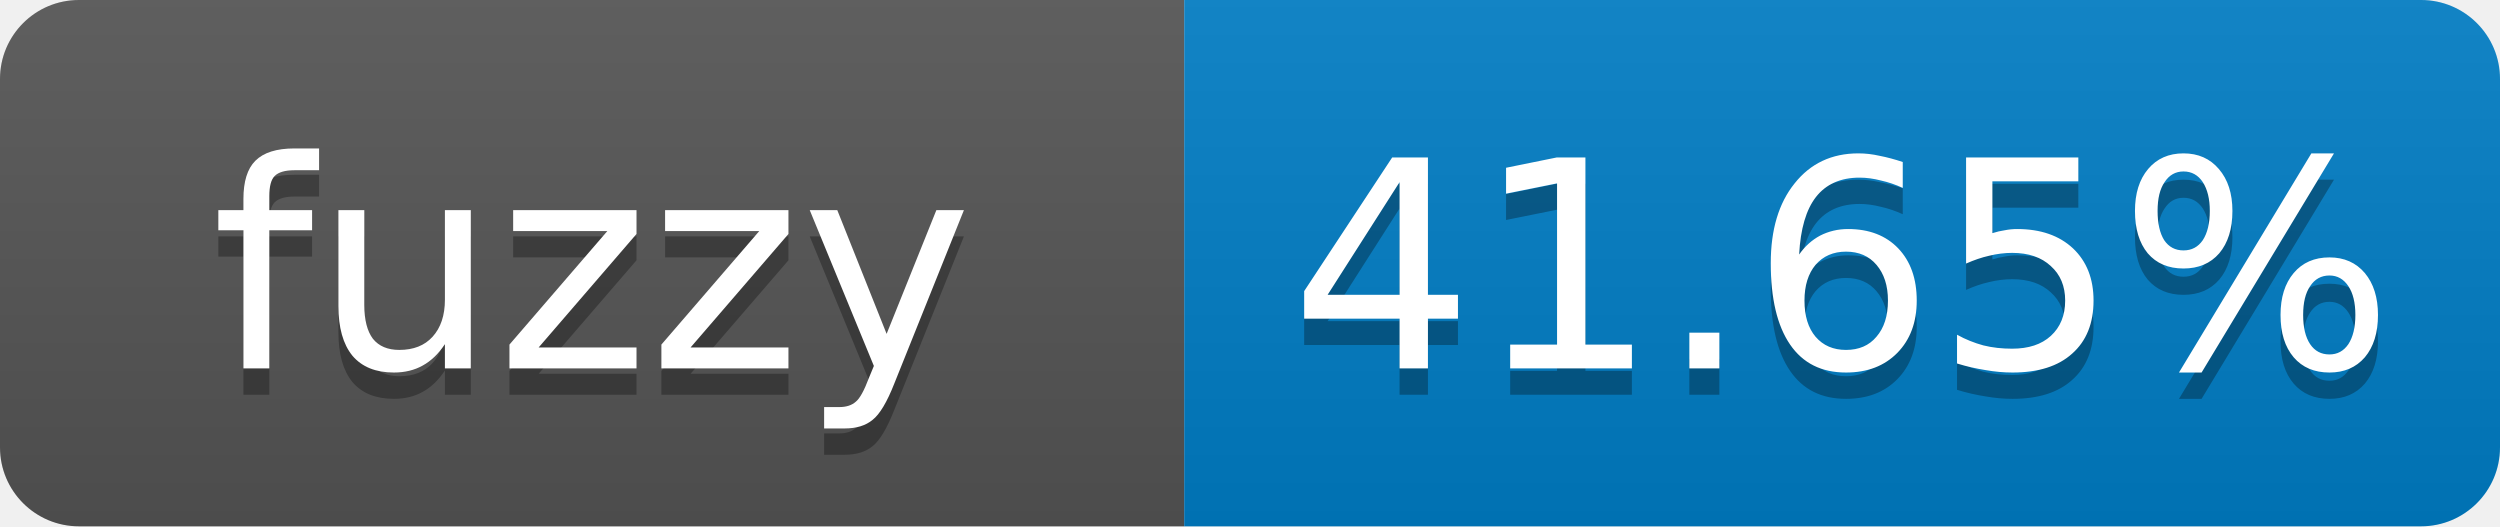
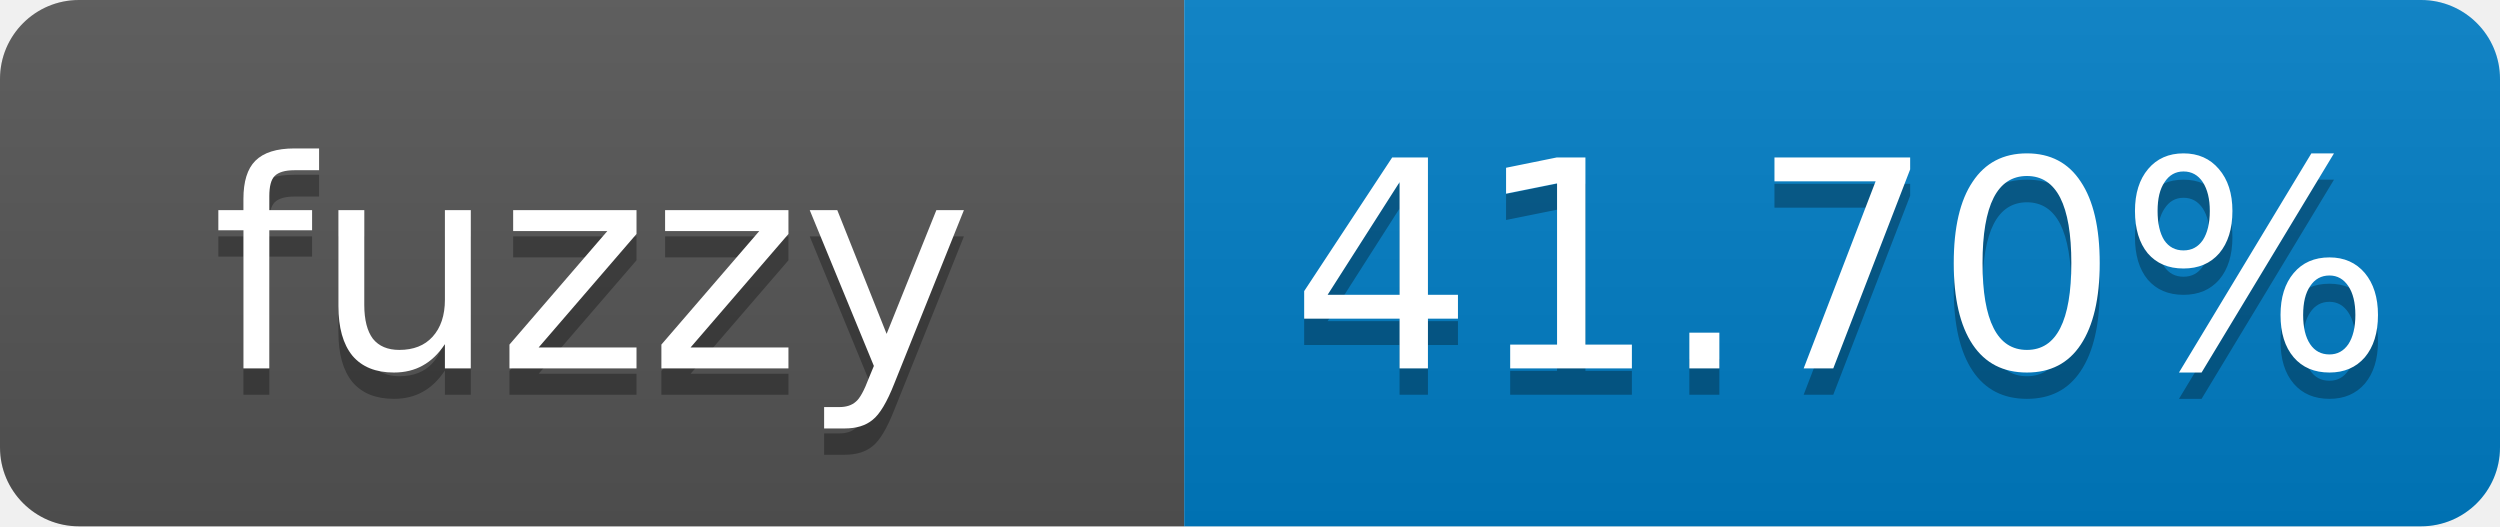
- <svg xmlns="http://www.w3.org/2000/svg" width="95" height="20" role="img" aria-label="fuzzy: 41.65%">
+ <svg xmlns="http://www.w3.org/2000/svg" width="95" height="20" role="img" aria-label="fuzzy: 41.70%">
  <linearGradient id="s" x2="0" y2="100%">
    <stop offset="0" stop-color="#bbb" stop-opacity=".1" />
    <stop offset="1" stop-opacity=".1" />
  </linearGradient>
  <clipPath id="r">
    <rect width="95" height="20" rx="3" fill="#fff" />
  </clipPath>
  <g clip-path="url(#r)">
    <rect width="45" height="20" fill="#555" />
    <rect x="45" width="50" height="20" fill="#007ec6" />
    <rect width="95" height="20" fill="url(#s)" />
  </g>
  <g fill="#fff" text-anchor="middle" font-family="Verdana,Geneva,DejaVu Sans,sans-serif" font-size="11">
    <text x="22.5" y="15" fill="#010101" fill-opacity=".3">fuzzy</text>
    <text x="22.5" y="14">fuzzy</text>
-     <text x="70" y="15" fill="#010101" fill-opacity=".3">41.65%</text>
-     <text x="70" y="14">41.65%</text>
+     <text x="70" y="15" fill="#010101" fill-opacity=".3">41.70%</text>
+     <text x="70" y="14">41.70%</text>
  </g>
</svg>
